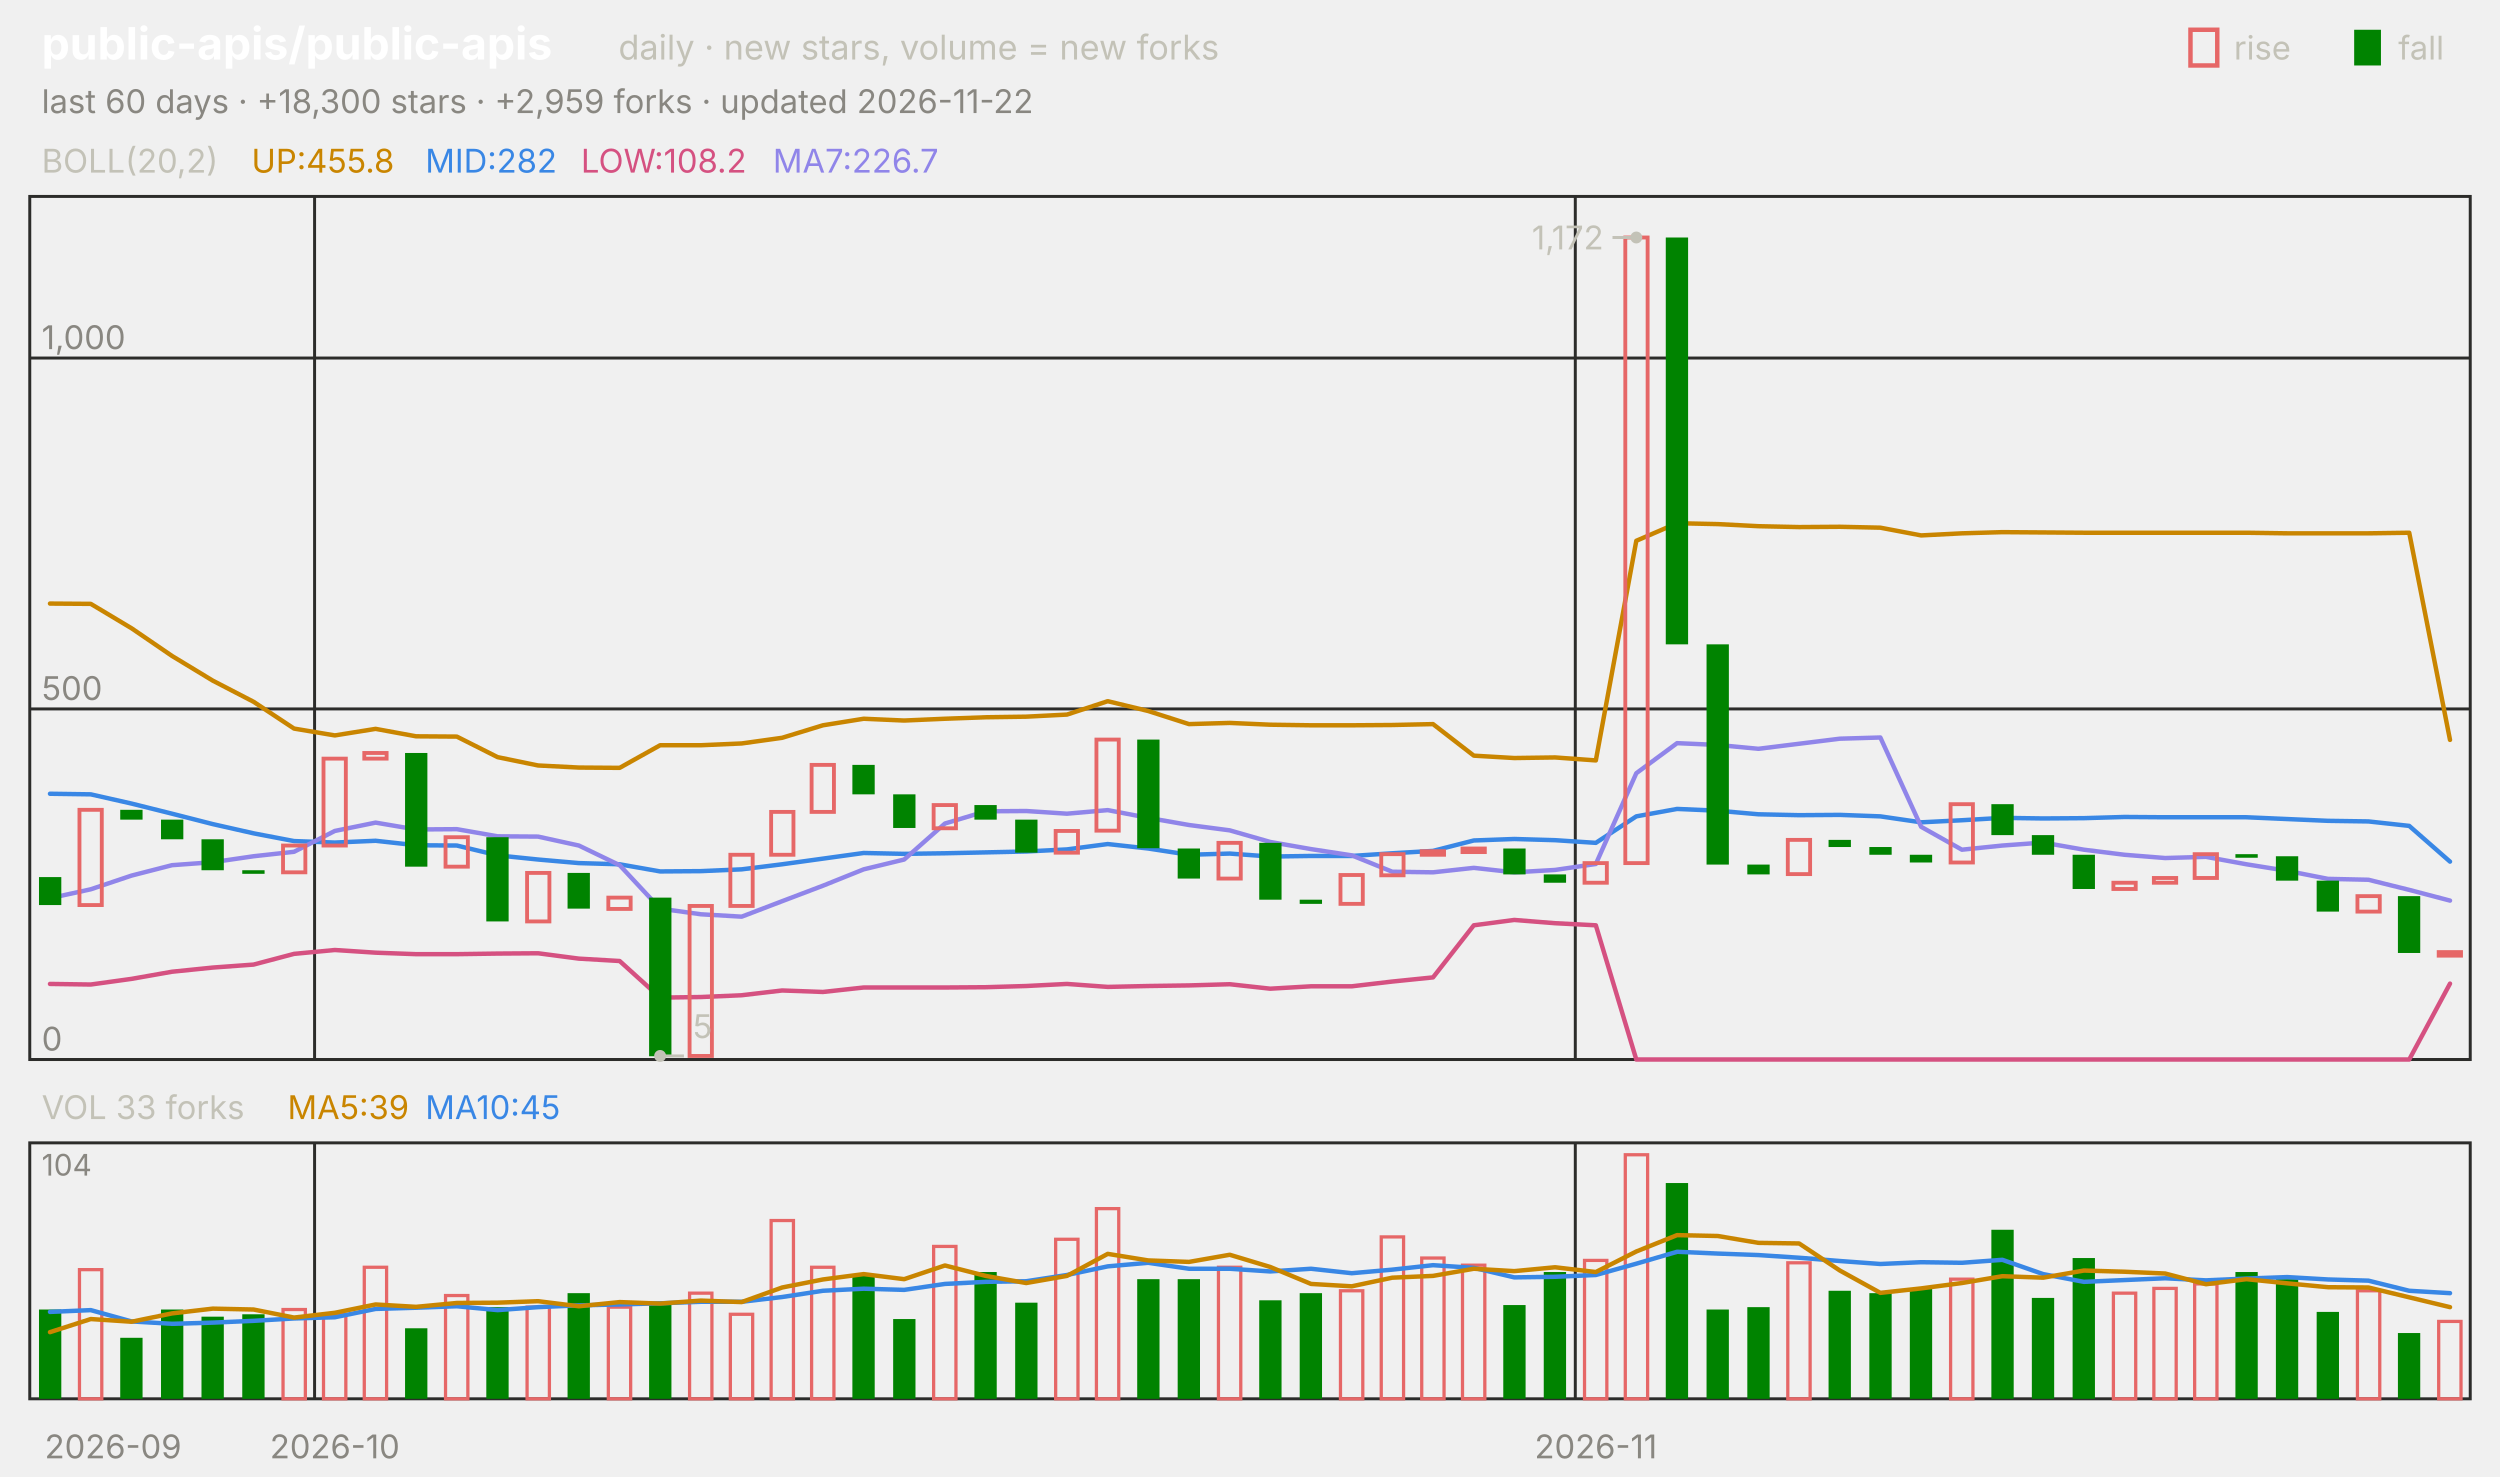
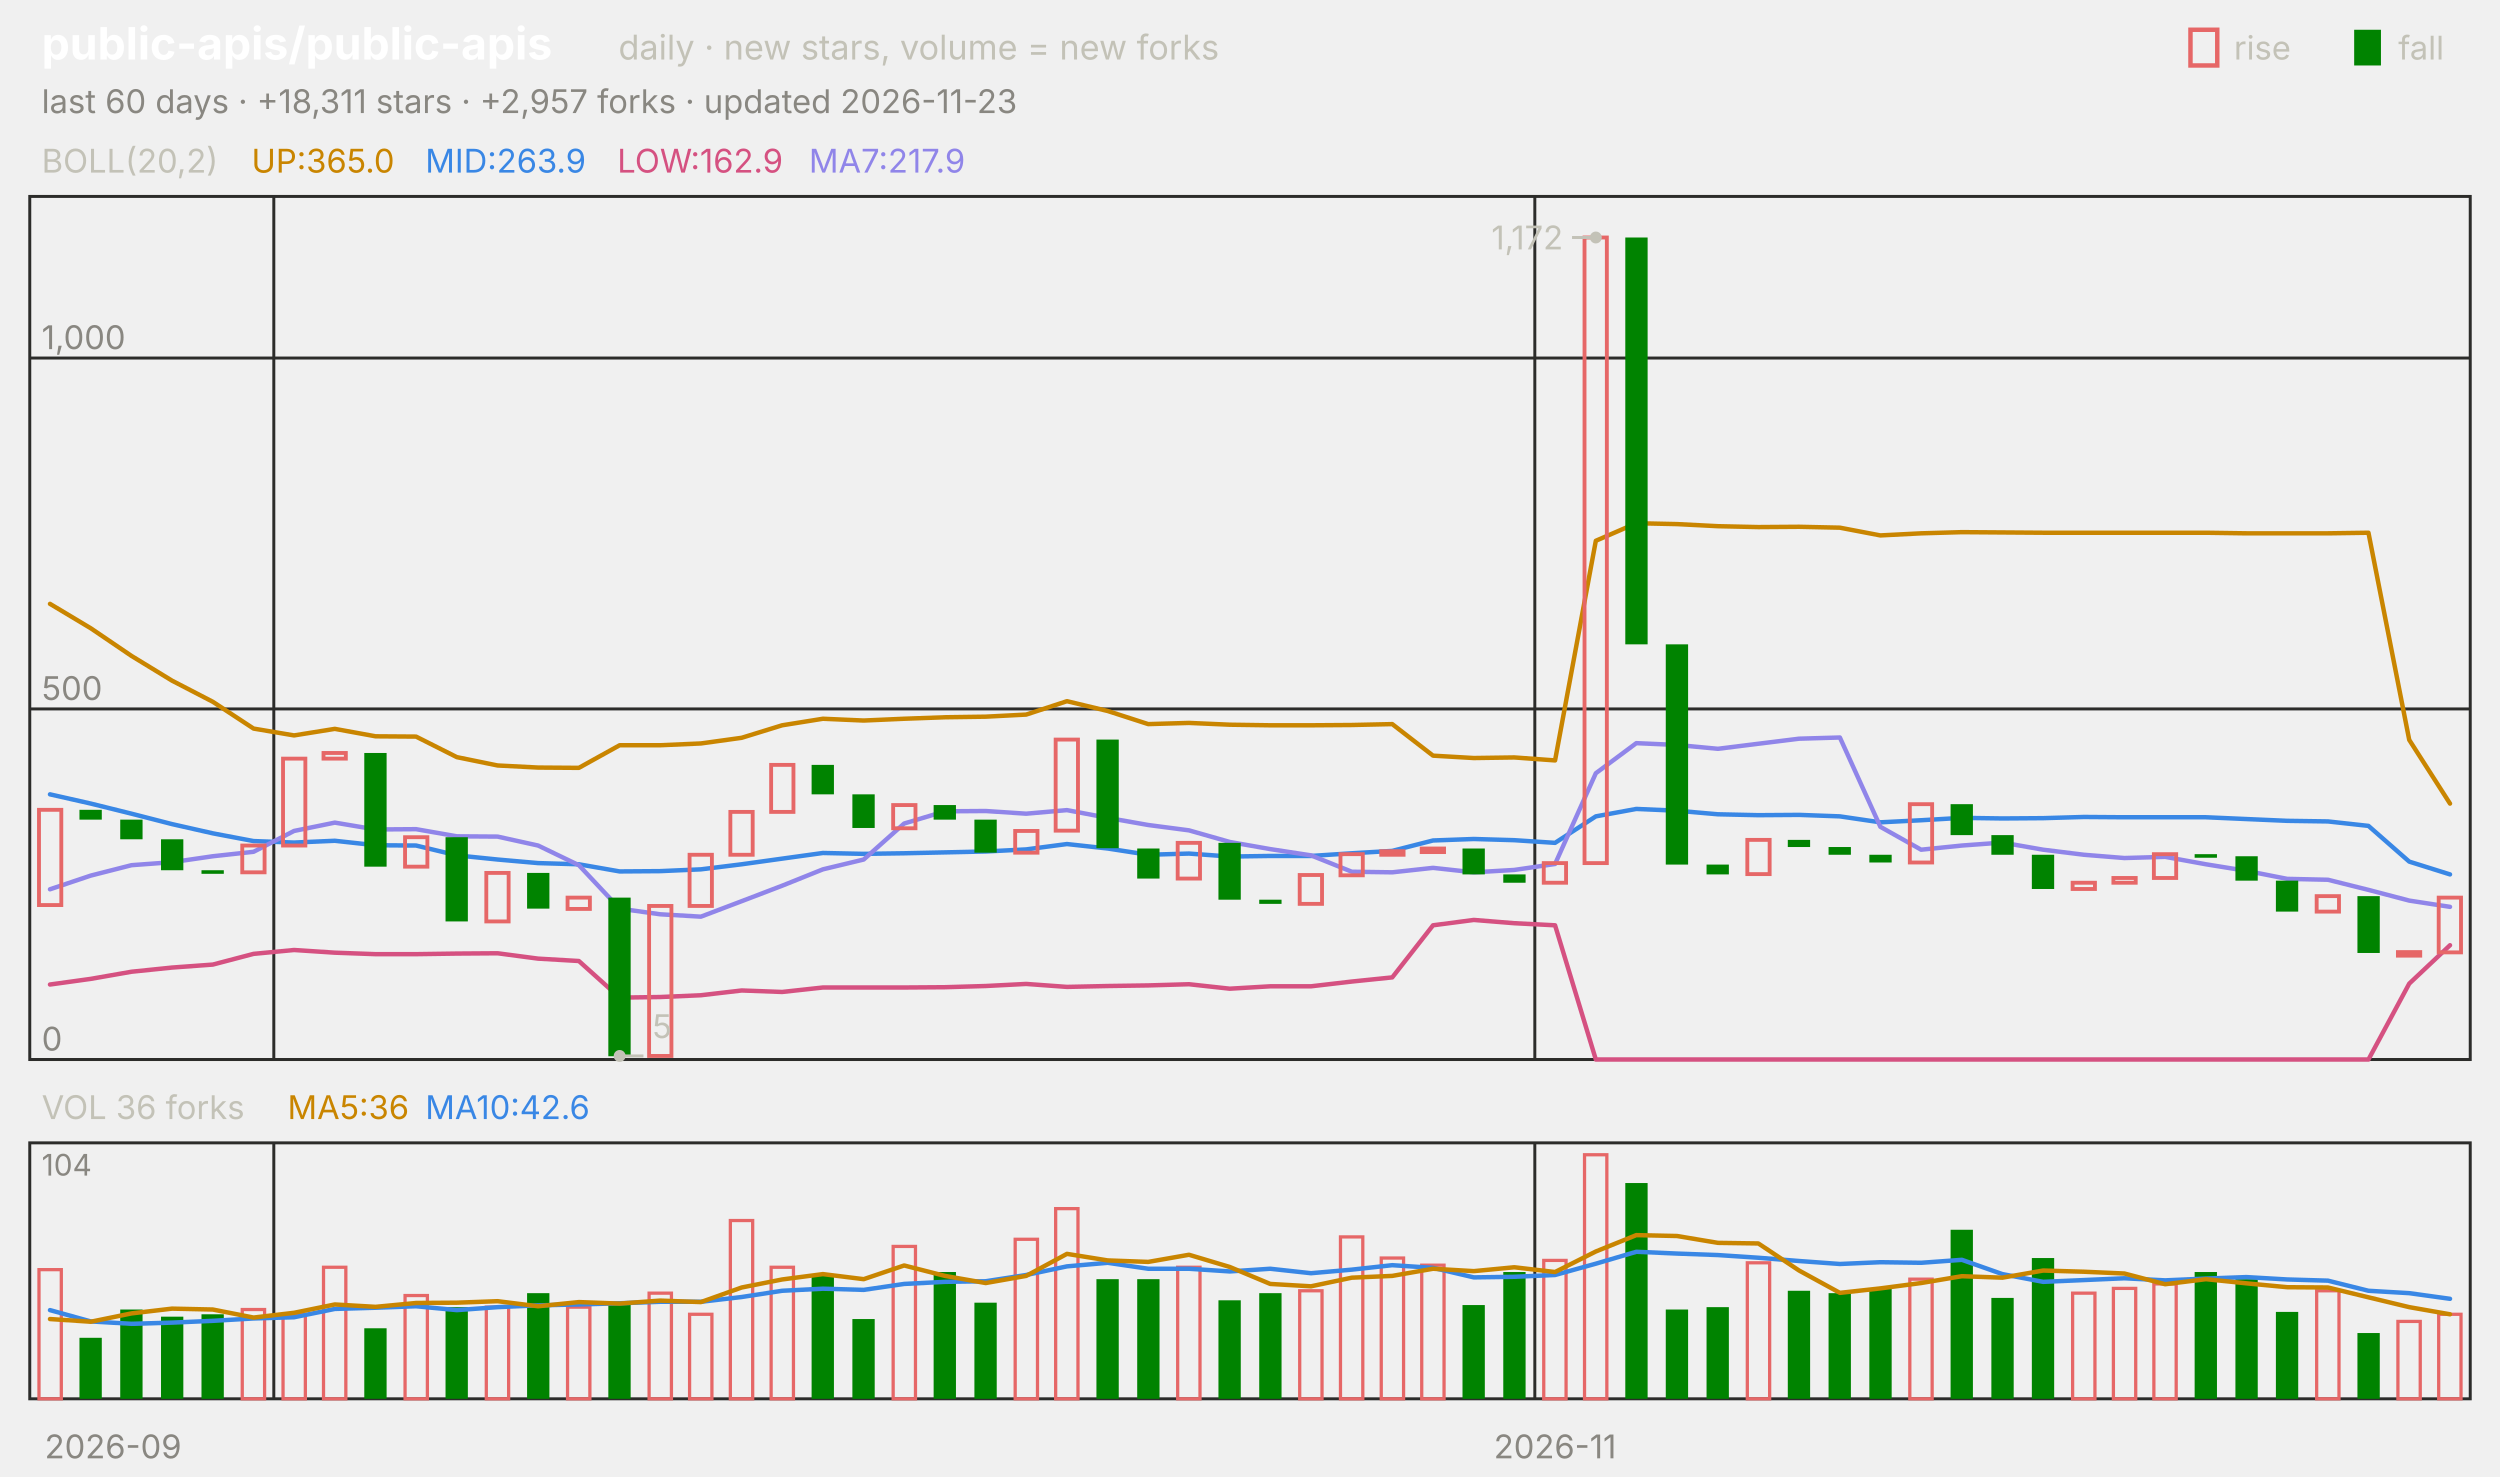
<svg xmlns="http://www.w3.org/2000/svg" viewBox="0 0 840 496" width="840" height="496" font-family="-apple-system,'Segoe UI',system-ui,sans-serif" role="img" aria-label="public-apis/public-apis candlestick chart">
  <text x="14.0" y="20.0" font-size="15" fill="#ffffff" font-weight="650">public-apis/public-apis</text>
  <text x="207.8" y="20.0" font-size="11.5" fill="#c3c2b7">daily · new stars, volume = new forks</text>
  <text x="805.8" y="20.0" font-size="11.0" fill="#c3c2b7">fall</text>
  <rect x="791" y="10" width="9" height="12" fill="#008300" />
  <text x="750.6" y="20.0" font-size="11.0" fill="#c3c2b7">rise</text>
  <rect x="736" y="10" width="9" height="12" fill="none" stroke="#e66767" stroke-width="1.5" />
-   <text x="14.0" y="38.0" font-size="11.0" fill="#898781">last 60 days · +18,300 stars · +2,959 forks · updated 2026-11-22</text>
+   <text x="14.0" y="38.0" font-size="11.0" fill="#898781">last 60 days · +18,311 stars · +2,957 forks · updated 2026-11-23</text>
  <rect x="10" y="66" width="820" height="290" fill="none" stroke="#2c2c2a" />
  <rect x="10" y="384" width="820" height="86" fill="none" stroke="#2c2c2a" />
  <text x="38.0" y="490.0" font-size="11.0" fill="#898781" text-anchor="middle">2026-09</text>
-   <line x1="105.7" y1="66.0" x2="105.7" y2="356.0" stroke="#2c2c2a" stroke-width="1.0" />
-   <line x1="105.7" y1="384.0" x2="105.7" y2="470.0" stroke="#2c2c2a" stroke-width="1.0" />
-   <text x="112.5" y="490.0" font-size="11.0" fill="#898781" text-anchor="middle">2026-10</text>
-   <line x1="529.3" y1="66.0" x2="529.3" y2="356.0" stroke="#2c2c2a" stroke-width="1.0" />
-   <line x1="529.3" y1="384.0" x2="529.3" y2="470.0" stroke="#2c2c2a" stroke-width="1.0" />
-   <text x="536.2" y="490.0" font-size="11.0" fill="#898781" text-anchor="middle">2026-11</text>
+   <line x1="92.0" y1="66.0" x2="92.0" y2="356.0" stroke="#2c2c2a" stroke-width="1.0" />
+   <line x1="92.0" y1="384.0" x2="92.0" y2="470.0" stroke="#2c2c2a" stroke-width="1.0" />
+   <line x1="515.7" y1="66.0" x2="515.7" y2="356.0" stroke="#2c2c2a" stroke-width="1.0" />
+   <line x1="515.7" y1="384.0" x2="515.7" y2="470.0" stroke="#2c2c2a" stroke-width="1.0" />
+   <text x="522.5" y="490.0" font-size="11.0" fill="#898781" text-anchor="middle">2026-11</text>
  <text x="14.0" y="58.0" font-size="11.0" fill="#c3c2b7">BOLL(20,2)</text>
-   <text x="84.5" y="58.0" font-size="11.0" fill="#c98500">UP:455.8</text>
-   <text x="142.9" y="58.0" font-size="11.0" fill="#3987e5">MID:282</text>
-   <text x="195.2" y="58.0" font-size="11.0" fill="#d55181">LOW:108.2</text>
-   <text x="259.7" y="58.0" font-size="11.0" fill="#9085e9">MA7:226.7</text>
+   <text x="84.5" y="58.0" font-size="11.0" fill="#c98500">UP:365.0</text>
+   <text x="142.9" y="58.0" font-size="11.0" fill="#3987e5">MID:263.9</text>
+   <text x="207.4" y="58.0" font-size="11.0" fill="#d55181">LOW:162.9</text>
+   <text x="271.8" y="58.0" font-size="11.0" fill="#9085e9">MA7:217.9</text>
  <line x1="10.0" y1="356.0" x2="830.0" y2="356.0" stroke="#2c2c2a" stroke-width="1.0" />
  <text x="14.0" y="353.0" font-size="11.0" fill="#898781">0</text>
  <line x1="10.0" y1="238.2" x2="830.0" y2="238.2" stroke="#2c2c2a" stroke-width="1.0" />
  <text x="14.0" y="235.2" font-size="11.0" fill="#898781">500</text>
  <line x1="10.0" y1="120.3" x2="830.0" y2="120.3" stroke="#2c2c2a" stroke-width="1.0" />
  <text x="14.0" y="117.3" font-size="11.0" fill="#898781">1,000</text>
-   <polyline points="16.8,202.8 30.5,202.9 44.2,211.1 57.8,220.4 71.5,228.7 85.2,235.8 98.8,244.8 112.5,247.1 126.2,244.9 139.8,247.4 153.5,247.5 167.2,254.4 180.8,257.2 194.5,257.9 208.2,258.0 221.8,250.4 235.5,250.4 249.2,249.8 262.8,247.9 276.5,243.7 290.2,241.5 303.8,242.1 317.5,241.5 331.2,241.0 344.8,240.8 358.5,240.1 372.2,235.6 385.8,238.9 399.5,243.3 413.2,242.9 426.8,243.5 440.5,243.7 454.2,243.7 467.8,243.6 481.5,243.3 495.2,253.9 508.8,254.7 522.5,254.5 536.2,255.5 549.8,181.7 563.5,175.8 577.2,176.1 590.8,176.8 604.5,177.1 618.2,177.0 631.8,177.3 645.5,179.9 659.2,179.2 672.8,178.8 686.5,178.9 700.2,179.0 713.8,179.0 727.5,179.0 741.2,179.0 754.8,179.0 768.5,179.2 782.2,179.2 795.8,179.2 809.5,179.0 823.2,248.6" fill="none" stroke="#c98500" stroke-width="1.5" stroke-linejoin="round" stroke-linecap="round" />
-   <polyline points="16.8,266.7 30.5,266.9 44.2,270.0 57.8,273.4 71.5,276.9 85.2,280.0 98.8,282.6 112.5,283.1 126.2,282.5 139.8,284.0 153.5,284.1 167.2,287.4 180.8,288.8 194.5,290.0 208.2,290.4 221.8,292.8 235.5,292.7 249.2,292.1 262.8,290.4 276.5,288.5 290.2,286.6 303.8,286.9 317.5,286.7 331.2,286.4 344.8,286.1 358.5,285.4 372.2,283.6 385.8,285.1 399.5,287.2 413.2,286.8 426.8,287.8 440.5,287.6 454.2,287.6 467.8,286.7 481.5,285.9 495.2,282.4 508.8,281.9 522.5,282.3 536.2,283.2 549.8,274.3 563.5,271.8 577.2,272.4 590.8,273.6 604.5,273.9 618.2,273.8 631.8,274.3 645.5,276.3 659.2,275.6 672.8,274.8 686.5,275.0 700.2,274.9 713.8,274.5 727.5,274.6 741.2,274.6 754.8,274.6 768.5,275.2 782.2,275.8 795.8,276.0 809.5,277.5 823.2,289.5" fill="none" stroke="#3987e5" stroke-width="1.5" stroke-linejoin="round" stroke-linecap="round" />
-   <polyline points="16.8,330.6 30.5,330.8 44.2,328.9 57.8,326.5 71.5,325.1 85.2,324.1 98.8,320.5 112.5,319.2 126.2,320.1 139.8,320.6 153.5,320.6 167.2,320.4 180.8,320.3 194.5,322.1 208.2,322.9 221.8,335.2 235.5,335.0 249.2,334.4 262.8,332.8 276.5,333.3 290.2,331.8 303.8,331.8 317.5,331.8 331.2,331.7 344.8,331.3 358.5,330.6 372.2,331.6 385.8,331.3 399.5,331.1 413.2,330.7 426.8,332.2 440.5,331.4 454.2,331.4 467.8,329.8 481.5,328.4 495.2,310.9 508.8,309.1 522.5,310.2 536.2,310.9 549.8,356.0 563.5,356.0 577.2,356.0 590.8,356.0 604.5,356.0 618.2,356.0 631.8,356.0 645.5,356.0 659.2,356.0 672.8,356.0 686.5,356.0 700.2,356.0 713.8,356.0 727.5,356.0 741.2,356.0 754.8,356.0 768.5,356.0 782.2,356.0 795.8,356.0 809.5,356.0 823.2,330.5" fill="none" stroke="#d55181" stroke-width="1.5" stroke-linejoin="round" stroke-linecap="round" />
-   <polyline points="16.8,301.8 30.5,298.8 44.2,294.2 57.8,290.7 71.5,289.7 85.2,287.7 98.8,286.2 112.5,279.2 126.2,276.4 139.8,278.7 153.5,278.6 167.2,281.0 180.8,281.1 194.5,284.1 208.2,290.7 221.8,305.3 235.5,307.2 249.2,308.0 262.8,302.8 276.5,297.6 290.2,292.1 303.8,288.8 317.5,276.7 331.2,272.6 344.8,272.5 358.5,273.4 372.2,272.2 385.8,274.8 399.5,277.2 413.2,279.0 426.8,282.9 440.5,285.3 454.2,287.4 467.8,292.9 481.5,293.1 495.2,291.6 508.8,293.1 522.5,292.3 536.2,290.3 549.8,259.8 563.5,249.7 577.2,250.3 590.8,251.6 604.5,249.9 618.2,248.2 631.8,247.8 645.5,277.8 659.2,285.5 672.8,284.1 686.5,283.1 700.2,285.5 713.8,287.2 727.5,288.3 741.2,287.9 754.8,290.4 768.5,292.6 782.2,295.3 795.8,295.6 809.5,299.0 823.2,302.6" fill="none" stroke="#9085e9" stroke-width="1.5" stroke-linejoin="round" stroke-linecap="round" />
-   <rect x="13.1" y="294.7" width="7.5" height="9.4" fill="#008300" />
-   <rect x="26.7" y="272.1" width="7.5" height="32.0" fill="none" stroke="#e66767" stroke-width="1.3" />
-   <rect x="40.4" y="272.1" width="7.5" height="3.3" fill="#008300" />
-   <rect x="54.1" y="275.4" width="7.5" height="6.6" fill="#008300" />
-   <rect x="67.7" y="282.0" width="7.5" height="10.4" fill="#008300" />
-   <rect x="81.4" y="292.4" width="7.5" height="1.2" fill="#008300" />
-   <rect x="95.1" y="284.1" width="7.5" height="9.0" fill="none" stroke="#e66767" stroke-width="1.3" />
-   <rect x="108.7" y="254.9" width="7.5" height="29.2" fill="none" stroke="#e66767" stroke-width="1.3" />
-   <rect x="122.4" y="253.0" width="7.5" height="1.9" fill="none" stroke="#e66767" stroke-width="1.3" />
-   <rect x="136.1" y="253.0" width="7.5" height="38.2" fill="#008300" />
-   <rect x="149.7" y="281.3" width="7.5" height="9.9" fill="none" stroke="#e66767" stroke-width="1.3" />
-   <rect x="163.4" y="281.3" width="7.5" height="28.3" fill="#008300" />
-   <rect x="177.1" y="293.3" width="7.5" height="16.3" fill="none" stroke="#e66767" stroke-width="1.3" />
-   <rect x="190.7" y="293.3" width="7.5" height="12.0" fill="#008300" />
-   <rect x="204.4" y="301.6" width="7.5" height="3.8" fill="none" stroke="#e66767" stroke-width="1.3" />
-   <rect x="218.1" y="301.6" width="7.5" height="53.3" fill="#008300" />
-   <rect x="231.7" y="304.4" width="7.5" height="50.4" fill="none" stroke="#e66767" stroke-width="1.3" />
-   <rect x="245.4" y="287.2" width="7.5" height="17.2" fill="none" stroke="#e66767" stroke-width="1.3" />
-   <rect x="259.1" y="272.8" width="7.5" height="14.4" fill="none" stroke="#e66767" stroke-width="1.3" />
-   <rect x="272.7" y="257.0" width="7.5" height="15.8" fill="none" stroke="#e66767" stroke-width="1.3" />
-   <rect x="286.4" y="257.0" width="7.5" height="9.9" fill="#008300" />
-   <rect x="300.1" y="266.9" width="7.5" height="11.3" fill="#008300" />
-   <rect x="313.7" y="270.5" width="7.5" height="7.8" fill="none" stroke="#e66767" stroke-width="1.3" />
-   <rect x="327.4" y="270.5" width="7.5" height="4.9" fill="#008300" />
-   <rect x="341.1" y="275.4" width="7.5" height="11.1" fill="#008300" />
-   <rect x="354.7" y="279.2" width="7.5" height="7.3" fill="none" stroke="#e66767" stroke-width="1.3" />
-   <rect x="368.4" y="248.5" width="7.5" height="30.6" fill="none" stroke="#e66767" stroke-width="1.3" />
-   <rect x="382.1" y="248.5" width="7.5" height="36.5" fill="#008300" />
-   <rect x="395.7" y="285.1" width="7.5" height="10.1" fill="#008300" />
-   <rect x="409.4" y="283.2" width="7.5" height="12.0" fill="none" stroke="#e66767" stroke-width="1.3" />
-   <rect x="423.1" y="283.2" width="7.5" height="19.1" fill="#008300" />
-   <rect x="436.7" y="302.3" width="7.5" height="1.4" fill="#008300" />
-   <rect x="450.4" y="294.0" width="7.5" height="9.7" fill="none" stroke="#e66767" stroke-width="1.3" />
-   <rect x="464.1" y="287.0" width="7.5" height="7.1" fill="none" stroke="#e66767" stroke-width="1.3" />
-   <rect x="477.7" y="286.0" width="7.5" height="1.2" fill="none" stroke="#e66767" stroke-width="1.3" />
-   <rect x="491.4" y="285.1" width="7.5" height="1.2" fill="none" stroke="#e66767" stroke-width="1.3" />
-   <rect x="505.1" y="285.1" width="7.5" height="8.7" fill="#008300" />
-   <rect x="518.7" y="293.8" width="7.5" height="2.8" fill="#008300" />
-   <rect x="532.4" y="290.0" width="7.5" height="6.6" fill="none" stroke="#e66767" stroke-width="1.3" />
-   <rect x="546.1" y="79.8" width="7.5" height="210.2" fill="none" stroke="#e66767" stroke-width="1.3" />
-   <rect x="559.7" y="79.8" width="7.5" height="136.7" fill="#008300" />
-   <rect x="573.4" y="216.5" width="7.5" height="74.0" fill="#008300" />
-   <rect x="587.1" y="290.5" width="7.5" height="3.3" fill="#008300" />
-   <rect x="600.7" y="282.2" width="7.5" height="11.5" fill="none" stroke="#e66767" stroke-width="1.3" />
-   <rect x="614.4" y="282.2" width="7.5" height="2.4" fill="#008300" />
-   <rect x="628.1" y="284.6" width="7.5" height="2.6" fill="#008300" />
-   <rect x="641.7" y="287.2" width="7.5" height="2.6" fill="#008300" />
-   <rect x="655.4" y="270.2" width="7.5" height="19.6" fill="none" stroke="#e66767" stroke-width="1.3" />
-   <rect x="669.1" y="270.2" width="7.5" height="10.4" fill="#008300" />
-   <rect x="682.7" y="280.6" width="7.5" height="6.6" fill="#008300" />
-   <rect x="696.4" y="287.2" width="7.5" height="11.5" fill="#008300" />
-   <rect x="710.1" y="296.6" width="7.5" height="2.1" fill="none" stroke="#e66767" stroke-width="1.3" />
-   <rect x="723.7" y="295.0" width="7.5" height="1.6" fill="none" stroke="#e66767" stroke-width="1.3" />
-   <rect x="737.4" y="287.0" width="7.5" height="8.0" fill="none" stroke="#e66767" stroke-width="1.3" />
-   <rect x="751.1" y="287.0" width="7.5" height="1.2" fill="#008300" />
-   <rect x="764.7" y="287.7" width="7.5" height="8.2" fill="#008300" />
-   <rect x="778.4" y="295.9" width="7.5" height="10.4" fill="#008300" />
-   <rect x="792.1" y="301.1" width="7.5" height="5.2" fill="none" stroke="#e66767" stroke-width="1.3" />
-   <rect x="805.7" y="301.1" width="7.5" height="19.1" fill="#008300" />
-   <rect x="819.4" y="319.9" width="7.5" height="1.2" fill="none" stroke="#e66767" stroke-width="1.3" />
-   <circle cx="549.8" cy="79.8" r="2" fill="#c3c2b7" />
-   <line x1="549.8" y1="79.8" x2="541.8" y2="79.8" stroke="#c3c2b7" stroke-width="1.0" />
-   <text x="538.8" y="83.8" font-size="11.0" fill="#c3c2b7" text-anchor="end">1,172</text>
-   <circle cx="221.8" cy="354.8" r="2" fill="#c3c2b7" />
-   <line x1="221.8" y1="354.8" x2="229.8" y2="354.8" stroke="#c3c2b7" stroke-width="1.0" />
-   <text x="232.8" y="348.8" font-size="11.0" fill="#c3c2b7">5</text>
-   <text x="14.0" y="376.0" font-size="11.0" fill="#c3c2b7">VOL 33 forks</text>
-   <text x="96.6" y="376.0" font-size="11.0" fill="#c98500">MA5:39</text>
-   <text x="142.9" y="376.0" font-size="11.0" fill="#3987e5">MA10:45</text>
+   <polyline points="16.8,202.9 30.5,211.1 44.2,220.4 57.8,228.7 71.5,235.8 85.2,244.8 98.8,247.1 112.5,244.9 126.2,247.4 139.8,247.5 153.5,254.4 167.2,257.2 180.8,257.9 194.5,258.0 208.2,250.4 221.8,250.4 235.5,249.8 249.2,247.9 262.8,243.7 276.5,241.5 290.2,242.1 303.8,241.5 317.5,241.0 331.2,240.8 344.8,240.1 358.5,235.6 372.2,238.9 385.8,243.3 399.5,242.9 413.2,243.5 426.8,243.7 440.5,243.7 454.2,243.6 467.8,243.3 481.5,253.9 495.2,254.7 508.8,254.5 522.5,255.5 536.2,181.7 549.8,175.8 563.5,176.1 577.2,176.8 590.8,177.1 604.5,177.0 618.2,177.3 631.8,179.9 645.5,179.2 659.2,178.8 672.8,178.9 686.5,179.0 700.2,179.0 713.8,179.0 727.5,179.0 741.2,179.0 754.8,179.2 768.5,179.2 782.2,179.2 795.8,179.0 809.5,248.6 823.2,270.0" fill="none" stroke="#c98500" stroke-width="1.5" stroke-linejoin="round" stroke-linecap="round" />
+   <polyline points="16.8,266.9 30.5,270.0 44.2,273.4 57.8,276.9 71.5,280.0 85.2,282.6 98.8,283.1 112.5,282.5 126.2,284.0 139.8,284.1 153.5,287.4 167.2,288.8 180.8,290.0 194.5,290.4 208.2,292.8 221.8,292.7 235.5,292.1 249.2,290.4 262.8,288.5 276.5,286.6 290.2,286.9 303.8,286.7 317.5,286.4 331.2,286.1 344.8,285.4 358.5,283.6 372.2,285.1 385.8,287.2 399.5,286.8 413.2,287.8 426.8,287.6 440.5,287.6 454.2,286.7 467.8,285.9 481.5,282.4 495.2,281.9 508.8,282.3 522.5,283.2 536.2,274.3 549.8,271.8 563.5,272.4 577.2,273.6 590.8,273.9 604.5,273.8 618.2,274.3 631.8,276.3 645.5,275.6 659.2,274.8 672.8,275.0 686.5,274.9 700.2,274.5 713.8,274.6 727.5,274.6 741.2,274.6 754.8,275.2 768.5,275.8 782.2,276.0 795.8,277.5 809.5,289.5 823.2,293.8" fill="none" stroke="#3987e5" stroke-width="1.5" stroke-linejoin="round" stroke-linecap="round" />
+   <polyline points="16.8,330.8 30.5,328.9 44.2,326.5 57.8,325.1 71.5,324.1 85.2,320.5 98.8,319.2 112.5,320.1 126.2,320.6 139.8,320.6 153.5,320.4 167.2,320.3 180.8,322.1 194.5,322.9 208.2,335.2 221.8,335.0 235.5,334.4 249.2,332.8 262.8,333.3 276.5,331.8 290.2,331.8 303.8,331.8 317.5,331.7 331.2,331.3 344.8,330.6 358.5,331.6 372.2,331.3 385.8,331.1 399.5,330.7 413.2,332.2 426.8,331.4 440.5,331.4 454.2,329.8 467.8,328.4 481.5,310.9 495.2,309.1 508.8,310.2 522.5,310.9 536.2,356.0 549.8,356.0 563.5,356.0 577.2,356.0 590.8,356.0 604.5,356.0 618.2,356.0 631.8,356.0 645.5,356.0 659.2,356.0 672.8,356.0 686.5,356.0 700.2,356.0 713.8,356.0 727.5,356.0 741.2,356.0 754.8,356.0 768.5,356.0 782.2,356.0 795.8,356.0 809.5,330.5 823.2,317.6" fill="none" stroke="#d55181" stroke-width="1.5" stroke-linejoin="round" stroke-linecap="round" />
+   <polyline points="16.8,298.8 30.5,294.2 44.2,290.7 57.8,289.7 71.5,287.7 85.2,286.2 98.8,279.2 112.5,276.4 126.2,278.7 139.8,278.6 153.5,281.0 167.2,281.1 180.8,284.1 194.5,290.7 208.2,305.3 221.8,307.2 235.5,308.0 249.2,302.8 262.8,297.6 276.5,292.1 290.2,288.8 303.8,276.7 317.5,272.6 331.2,272.5 344.8,273.4 358.5,272.2 372.2,274.8 385.8,277.2 399.5,279.0 413.2,282.9 426.8,285.3 440.5,287.4 454.2,292.9 467.8,293.1 481.5,291.6 495.2,293.1 508.8,292.3 522.5,290.3 536.2,259.8 549.8,249.7 563.5,250.3 577.2,251.6 590.8,249.9 604.5,248.2 618.2,247.8 631.8,277.8 645.5,285.5 659.2,284.1 672.8,283.1 686.5,285.5 700.2,287.2 713.8,288.3 727.5,287.9 741.2,290.4 754.8,292.6 768.5,295.3 782.2,295.6 795.8,299.0 809.5,302.6 823.2,304.7" fill="none" stroke="#9085e9" stroke-width="1.5" stroke-linejoin="round" stroke-linecap="round" />
+   <rect x="13.1" y="272.1" width="7.5" height="32.0" fill="none" stroke="#e66767" stroke-width="1.3" />
+   <rect x="26.7" y="272.1" width="7.5" height="3.3" fill="#008300" />
+   <rect x="40.4" y="275.4" width="7.5" height="6.6" fill="#008300" />
+   <rect x="54.1" y="282.0" width="7.5" height="10.4" fill="#008300" />
+   <rect x="67.7" y="292.4" width="7.5" height="1.2" fill="#008300" />
+   <rect x="81.4" y="284.1" width="7.5" height="9.0" fill="none" stroke="#e66767" stroke-width="1.3" />
+   <rect x="95.1" y="254.9" width="7.5" height="29.2" fill="none" stroke="#e66767" stroke-width="1.3" />
+   <rect x="108.7" y="253.0" width="7.5" height="1.9" fill="none" stroke="#e66767" stroke-width="1.3" />
+   <rect x="122.4" y="253.0" width="7.5" height="38.2" fill="#008300" />
+   <rect x="136.1" y="281.3" width="7.5" height="9.9" fill="none" stroke="#e66767" stroke-width="1.3" />
+   <rect x="149.7" y="281.3" width="7.5" height="28.3" fill="#008300" />
+   <rect x="163.4" y="293.3" width="7.5" height="16.3" fill="none" stroke="#e66767" stroke-width="1.3" />
+   <rect x="177.1" y="293.3" width="7.5" height="12.0" fill="#008300" />
+   <rect x="190.7" y="301.6" width="7.5" height="3.8" fill="none" stroke="#e66767" stroke-width="1.3" />
+   <rect x="204.4" y="301.6" width="7.5" height="53.3" fill="#008300" />
+   <rect x="218.1" y="304.4" width="7.5" height="50.4" fill="none" stroke="#e66767" stroke-width="1.3" />
+   <rect x="231.7" y="287.2" width="7.5" height="17.2" fill="none" stroke="#e66767" stroke-width="1.3" />
+   <rect x="245.4" y="272.8" width="7.5" height="14.4" fill="none" stroke="#e66767" stroke-width="1.3" />
+   <rect x="259.1" y="257.0" width="7.5" height="15.8" fill="none" stroke="#e66767" stroke-width="1.3" />
+   <rect x="272.7" y="257.0" width="7.5" height="9.9" fill="#008300" />
+   <rect x="286.4" y="266.9" width="7.5" height="11.3" fill="#008300" />
+   <rect x="300.1" y="270.5" width="7.5" height="7.8" fill="none" stroke="#e66767" stroke-width="1.3" />
+   <rect x="313.7" y="270.5" width="7.5" height="4.9" fill="#008300" />
+   <rect x="327.4" y="275.4" width="7.5" height="11.1" fill="#008300" />
+   <rect x="341.1" y="279.2" width="7.5" height="7.3" fill="none" stroke="#e66767" stroke-width="1.3" />
+   <rect x="354.7" y="248.5" width="7.5" height="30.6" fill="none" stroke="#e66767" stroke-width="1.3" />
+   <rect x="368.4" y="248.5" width="7.5" height="36.5" fill="#008300" />
+   <rect x="382.1" y="285.1" width="7.5" height="10.1" fill="#008300" />
+   <rect x="395.7" y="283.2" width="7.5" height="12.0" fill="none" stroke="#e66767" stroke-width="1.3" />
+   <rect x="409.4" y="283.2" width="7.5" height="19.1" fill="#008300" />
+   <rect x="423.1" y="302.3" width="7.5" height="1.4" fill="#008300" />
+   <rect x="436.7" y="294.0" width="7.5" height="9.7" fill="none" stroke="#e66767" stroke-width="1.3" />
+   <rect x="450.4" y="287.0" width="7.5" height="7.1" fill="none" stroke="#e66767" stroke-width="1.3" />
+   <rect x="464.1" y="286.0" width="7.5" height="1.2" fill="none" stroke="#e66767" stroke-width="1.3" />
+   <rect x="477.7" y="285.1" width="7.5" height="1.2" fill="none" stroke="#e66767" stroke-width="1.3" />
+   <rect x="491.4" y="285.1" width="7.5" height="8.7" fill="#008300" />
+   <rect x="505.1" y="293.8" width="7.5" height="2.8" fill="#008300" />
+   <rect x="518.7" y="290.0" width="7.5" height="6.6" fill="none" stroke="#e66767" stroke-width="1.3" />
+   <rect x="532.4" y="79.8" width="7.5" height="210.2" fill="none" stroke="#e66767" stroke-width="1.3" />
+   <rect x="546.1" y="79.8" width="7.5" height="136.7" fill="#008300" />
+   <rect x="559.7" y="216.5" width="7.5" height="74.0" fill="#008300" />
+   <rect x="573.4" y="290.5" width="7.5" height="3.3" fill="#008300" />
+   <rect x="587.1" y="282.2" width="7.5" height="11.5" fill="none" stroke="#e66767" stroke-width="1.3" />
+   <rect x="600.7" y="282.2" width="7.5" height="2.4" fill="#008300" />
+   <rect x="614.4" y="284.6" width="7.5" height="2.6" fill="#008300" />
+   <rect x="628.1" y="287.2" width="7.5" height="2.6" fill="#008300" />
+   <rect x="641.7" y="270.2" width="7.5" height="19.6" fill="none" stroke="#e66767" stroke-width="1.3" />
+   <rect x="655.4" y="270.2" width="7.5" height="10.4" fill="#008300" />
+   <rect x="669.1" y="280.6" width="7.5" height="6.6" fill="#008300" />
+   <rect x="682.7" y="287.2" width="7.5" height="11.5" fill="#008300" />
+   <rect x="696.4" y="296.6" width="7.5" height="2.1" fill="none" stroke="#e66767" stroke-width="1.3" />
+   <rect x="710.1" y="295.0" width="7.5" height="1.6" fill="none" stroke="#e66767" stroke-width="1.3" />
+   <rect x="723.7" y="287.0" width="7.5" height="8.0" fill="none" stroke="#e66767" stroke-width="1.3" />
+   <rect x="737.4" y="287.0" width="7.5" height="1.2" fill="#008300" />
+   <rect x="751.1" y="287.7" width="7.5" height="8.2" fill="#008300" />
+   <rect x="764.7" y="295.9" width="7.5" height="10.4" fill="#008300" />
+   <rect x="778.4" y="301.1" width="7.5" height="5.2" fill="none" stroke="#e66767" stroke-width="1.3" />
+   <rect x="792.1" y="301.1" width="7.5" height="19.1" fill="#008300" />
+   <rect x="805.7" y="319.9" width="7.5" height="1.2" fill="none" stroke="#e66767" stroke-width="1.3" />
+   <rect x="819.4" y="301.6" width="7.5" height="18.4" fill="none" stroke="#e66767" stroke-width="1.3" />
+   <circle cx="536.2" cy="79.8" r="2" fill="#c3c2b7" />
+   <line x1="536.2" y1="79.8" x2="528.2" y2="79.8" stroke="#c3c2b7" stroke-width="1.0" />
+   <text x="525.2" y="83.8" font-size="11.0" fill="#c3c2b7" text-anchor="end">1,172</text>
+   <circle cx="208.2" cy="354.8" r="2" fill="#c3c2b7" />
+   <line x1="208.2" y1="354.8" x2="216.2" y2="354.8" stroke="#c3c2b7" stroke-width="1.0" />
+   <text x="219.2" y="348.8" font-size="11.0" fill="#c3c2b7">5</text>
+   <text x="14.0" y="376.0" font-size="11.0" fill="#c3c2b7">VOL 36 forks</text>
+   <text x="96.6" y="376.0" font-size="11.0" fill="#c98500">MA5:36</text>
+   <text x="142.9" y="376.0" font-size="11.0" fill="#3987e5">MA10:42.6</text>
  <text x="14.0" y="395.0" font-size="10" fill="#898781">104</text>
-   <rect x="13.1" y="440.0" width="7.5" height="30.0" fill="#008300" />
-   <rect x="26.7" y="426.6" width="7.5" height="43.4" fill="none" stroke="#e66767" stroke-width="1.1" />
-   <rect x="40.4" y="449.5" width="7.5" height="20.5" fill="#008300" />
-   <rect x="54.1" y="440.0" width="7.5" height="30.0" fill="#008300" />
-   <rect x="67.7" y="442.4" width="7.5" height="27.6" fill="#008300" />
-   <rect x="81.4" y="441.6" width="7.5" height="28.4" fill="#008300" />
-   <rect x="95.1" y="440.0" width="7.5" height="30.0" fill="none" stroke="#e66767" stroke-width="1.1" />
-   <rect x="108.7" y="441.6" width="7.5" height="28.4" fill="none" stroke="#e66767" stroke-width="1.1" />
-   <rect x="122.4" y="425.8" width="7.5" height="44.2" fill="none" stroke="#e66767" stroke-width="1.1" />
-   <rect x="136.1" y="446.3" width="7.5" height="23.7" fill="#008300" />
-   <rect x="149.7" y="435.3" width="7.5" height="34.7" fill="none" stroke="#e66767" stroke-width="1.1" />
-   <rect x="163.4" y="439.2" width="7.5" height="30.8" fill="#008300" />
-   <rect x="177.1" y="439.2" width="7.5" height="30.8" fill="none" stroke="#e66767" stroke-width="1.1" />
-   <rect x="190.7" y="434.5" width="7.5" height="35.5" fill="#008300" />
-   <rect x="204.4" y="439.2" width="7.5" height="30.8" fill="none" stroke="#e66767" stroke-width="1.1" />
-   <rect x="218.1" y="437.7" width="7.5" height="32.3" fill="#008300" />
-   <rect x="231.7" y="434.5" width="7.5" height="35.5" fill="none" stroke="#e66767" stroke-width="1.1" />
-   <rect x="245.4" y="441.6" width="7.5" height="28.4" fill="none" stroke="#e66767" stroke-width="1.1" />
-   <rect x="259.1" y="410.1" width="7.5" height="59.9" fill="none" stroke="#e66767" stroke-width="1.1" />
-   <rect x="272.7" y="425.8" width="7.5" height="44.2" fill="none" stroke="#e66767" stroke-width="1.1" />
-   <rect x="286.4" y="428.2" width="7.5" height="41.8" fill="#008300" />
-   <rect x="300.1" y="443.2" width="7.5" height="26.8" fill="#008300" />
-   <rect x="313.7" y="418.8" width="7.5" height="51.2" fill="none" stroke="#e66767" stroke-width="1.1" />
-   <rect x="327.4" y="427.4" width="7.5" height="42.6" fill="#008300" />
-   <rect x="341.1" y="437.7" width="7.5" height="32.3" fill="#008300" />
-   <rect x="354.7" y="416.4" width="7.5" height="53.6" fill="none" stroke="#e66767" stroke-width="1.1" />
-   <rect x="368.4" y="406.1" width="7.5" height="63.9" fill="none" stroke="#e66767" stroke-width="1.1" />
+   <rect x="13.1" y="426.6" width="7.5" height="43.4" fill="none" stroke="#e66767" stroke-width="1.1" />
+   <rect x="26.7" y="449.5" width="7.5" height="20.5" fill="#008300" />
+   <rect x="40.4" y="440.0" width="7.5" height="30.0" fill="#008300" />
+   <rect x="54.1" y="442.4" width="7.5" height="27.6" fill="#008300" />
+   <rect x="67.7" y="441.6" width="7.5" height="28.4" fill="#008300" />
+   <rect x="81.4" y="440.0" width="7.5" height="30.0" fill="none" stroke="#e66767" stroke-width="1.1" />
+   <rect x="95.1" y="441.6" width="7.5" height="28.4" fill="none" stroke="#e66767" stroke-width="1.1" />
+   <rect x="108.7" y="425.8" width="7.5" height="44.2" fill="none" stroke="#e66767" stroke-width="1.1" />
+   <rect x="122.4" y="446.3" width="7.5" height="23.7" fill="#008300" />
+   <rect x="136.1" y="435.3" width="7.5" height="34.7" fill="none" stroke="#e66767" stroke-width="1.1" />
+   <rect x="149.7" y="439.2" width="7.5" height="30.8" fill="#008300" />
+   <rect x="163.4" y="439.2" width="7.5" height="30.8" fill="none" stroke="#e66767" stroke-width="1.1" />
+   <rect x="177.1" y="434.5" width="7.5" height="35.5" fill="#008300" />
+   <rect x="190.7" y="439.2" width="7.5" height="30.8" fill="none" stroke="#e66767" stroke-width="1.1" />
+   <rect x="204.4" y="437.7" width="7.5" height="32.3" fill="#008300" />
+   <rect x="218.1" y="434.5" width="7.5" height="35.5" fill="none" stroke="#e66767" stroke-width="1.1" />
+   <rect x="231.7" y="441.6" width="7.5" height="28.4" fill="none" stroke="#e66767" stroke-width="1.1" />
+   <rect x="245.4" y="410.1" width="7.5" height="59.9" fill="none" stroke="#e66767" stroke-width="1.1" />
+   <rect x="259.1" y="425.8" width="7.5" height="44.2" fill="none" stroke="#e66767" stroke-width="1.1" />
+   <rect x="272.7" y="428.2" width="7.5" height="41.8" fill="#008300" />
+   <rect x="286.4" y="443.2" width="7.5" height="26.8" fill="#008300" />
+   <rect x="300.1" y="418.8" width="7.5" height="51.2" fill="none" stroke="#e66767" stroke-width="1.1" />
+   <rect x="313.7" y="427.4" width="7.5" height="42.6" fill="#008300" />
+   <rect x="327.4" y="437.7" width="7.5" height="32.3" fill="#008300" />
+   <rect x="341.1" y="416.4" width="7.5" height="53.6" fill="none" stroke="#e66767" stroke-width="1.1" />
+   <rect x="354.7" y="406.1" width="7.5" height="63.9" fill="none" stroke="#e66767" stroke-width="1.1" />
+   <rect x="368.4" y="429.8" width="7.5" height="40.2" fill="#008300" />
  <rect x="382.1" y="429.8" width="7.5" height="40.2" fill="#008300" />
-   <rect x="395.7" y="429.8" width="7.5" height="40.2" fill="#008300" />
-   <rect x="409.4" y="425.8" width="7.5" height="44.2" fill="none" stroke="#e66767" stroke-width="1.1" />
-   <rect x="423.1" y="436.9" width="7.5" height="33.1" fill="#008300" />
-   <rect x="436.7" y="434.5" width="7.5" height="35.5" fill="#008300" />
-   <rect x="450.4" y="433.7" width="7.5" height="36.3" fill="none" stroke="#e66767" stroke-width="1.1" />
-   <rect x="464.1" y="415.6" width="7.5" height="54.4" fill="none" stroke="#e66767" stroke-width="1.1" />
-   <rect x="477.7" y="422.7" width="7.5" height="47.3" fill="none" stroke="#e66767" stroke-width="1.1" />
-   <rect x="491.4" y="425.1" width="7.5" height="44.9" fill="none" stroke="#e66767" stroke-width="1.1" />
-   <rect x="505.1" y="438.5" width="7.5" height="31.5" fill="#008300" />
-   <rect x="518.7" y="427.4" width="7.5" height="42.6" fill="#008300" />
-   <rect x="532.4" y="423.5" width="7.5" height="46.5" fill="none" stroke="#e66767" stroke-width="1.1" />
-   <rect x="546.1" y="388.0" width="7.5" height="82.0" fill="none" stroke="#e66767" stroke-width="1.1" />
-   <rect x="559.7" y="397.5" width="7.5" height="72.5" fill="#008300" />
-   <rect x="573.4" y="440.0" width="7.5" height="30.0" fill="#008300" />
-   <rect x="587.1" y="439.2" width="7.5" height="30.8" fill="#008300" />
-   <rect x="600.7" y="424.3" width="7.5" height="45.7" fill="none" stroke="#e66767" stroke-width="1.1" />
-   <rect x="614.4" y="433.7" width="7.5" height="36.3" fill="#008300" />
-   <rect x="628.1" y="434.5" width="7.5" height="35.5" fill="#008300" />
-   <rect x="641.7" y="432.9" width="7.5" height="37.1" fill="#008300" />
-   <rect x="655.4" y="429.8" width="7.5" height="40.2" fill="none" stroke="#e66767" stroke-width="1.1" />
-   <rect x="669.1" y="413.2" width="7.5" height="56.8" fill="#008300" />
-   <rect x="682.7" y="436.1" width="7.5" height="33.9" fill="#008300" />
-   <rect x="696.4" y="422.7" width="7.5" height="47.3" fill="#008300" />
-   <rect x="710.1" y="434.5" width="7.5" height="35.5" fill="none" stroke="#e66767" stroke-width="1.1" />
-   <rect x="723.7" y="432.9" width="7.5" height="37.1" fill="none" stroke="#e66767" stroke-width="1.1" />
-   <rect x="737.4" y="431.4" width="7.5" height="38.6" fill="none" stroke="#e66767" stroke-width="1.1" />
-   <rect x="751.1" y="427.4" width="7.5" height="42.6" fill="#008300" />
-   <rect x="764.7" y="429.8" width="7.5" height="40.2" fill="#008300" />
-   <rect x="778.4" y="440.8" width="7.5" height="29.2" fill="#008300" />
-   <rect x="792.1" y="433.7" width="7.5" height="36.3" fill="none" stroke="#e66767" stroke-width="1.1" />
-   <rect x="805.7" y="447.9" width="7.5" height="22.1" fill="#008300" />
-   <rect x="819.4" y="444.0" width="7.5" height="26.0" fill="none" stroke="#e66767" stroke-width="1.1" />
-   <polyline points="16.8,440.8 30.5,440.2 44.2,444.0 57.8,444.8 71.5,444.4 85.2,443.8 98.8,443.0 112.5,442.6 126.2,439.8 139.8,439.4 153.5,438.9 167.2,440.2 180.8,439.2 194.5,438.6 208.2,438.3 221.8,437.9 235.5,437.4 249.2,437.4 262.8,435.8 276.5,433.7 290.2,433.0 303.8,433.4 317.5,431.4 331.2,430.7 344.8,430.5 358.5,428.4 372.2,425.5 385.8,424.3 399.5,426.3 413.2,426.3 426.8,427.2 440.5,426.3 454.2,427.8 467.8,426.6 481.5,425.1 495.2,426.0 508.8,429.2 522.5,429.0 536.2,428.4 549.8,424.6 563.5,420.6 577.2,421.2 590.8,421.7 604.5,422.6 618.2,423.7 631.8,424.7 645.5,424.1 659.2,424.3 672.8,423.3 686.5,428.1 700.2,430.7 713.8,430.1 727.5,429.5 741.2,430.2 754.8,429.6 768.5,429.1 782.2,429.9 795.8,430.3 809.5,433.7 823.2,434.5" fill="none" stroke="#3987e5" stroke-width="1.5" stroke-linejoin="round" stroke-linecap="round" />
-   <polyline points="16.8,447.6 30.5,443.2 44.2,444.1 57.8,441.3 71.5,439.7 85.2,440.0 98.8,442.7 112.5,441.1 126.2,438.3 139.8,439.1 153.5,437.8 167.2,437.7 180.8,437.2 194.5,438.9 208.2,437.5 221.8,438.0 235.5,437.0 249.2,437.5 262.8,432.6 276.5,429.9 290.2,428.1 303.8,429.8 317.5,425.2 331.2,428.7 344.8,431.1 358.5,428.7 372.2,421.3 385.8,423.5 399.5,424.0 413.2,421.6 426.8,425.7 440.5,431.4 454.2,432.2 467.8,429.3 481.5,428.7 495.2,426.3 508.8,427.1 522.5,425.8 536.2,427.4 549.8,420.5 563.5,415.0 577.2,415.3 590.8,417.6 604.5,417.8 618.2,426.9 631.8,434.4 645.5,432.9 659.2,431.1 672.8,428.8 686.5,429.3 700.2,426.9 713.8,427.3 727.5,427.9 741.2,431.5 754.8,429.8 768.5,431.2 782.2,432.5 795.8,432.6 809.5,435.9 823.2,439.2" fill="none" stroke="#c98500" stroke-width="1.5" stroke-linejoin="round" stroke-linecap="round" />
+   <rect x="395.7" y="425.8" width="7.5" height="44.2" fill="none" stroke="#e66767" stroke-width="1.1" />
+   <rect x="409.4" y="436.9" width="7.5" height="33.1" fill="#008300" />
+   <rect x="423.1" y="434.5" width="7.5" height="35.5" fill="#008300" />
+   <rect x="436.7" y="433.7" width="7.5" height="36.3" fill="none" stroke="#e66767" stroke-width="1.1" />
+   <rect x="450.4" y="415.6" width="7.5" height="54.4" fill="none" stroke="#e66767" stroke-width="1.1" />
+   <rect x="464.1" y="422.7" width="7.5" height="47.3" fill="none" stroke="#e66767" stroke-width="1.1" />
+   <rect x="477.7" y="425.1" width="7.5" height="44.9" fill="none" stroke="#e66767" stroke-width="1.1" />
+   <rect x="491.4" y="438.5" width="7.5" height="31.5" fill="#008300" />
+   <rect x="505.1" y="427.4" width="7.5" height="42.6" fill="#008300" />
+   <rect x="518.7" y="423.5" width="7.5" height="46.5" fill="none" stroke="#e66767" stroke-width="1.1" />
+   <rect x="532.4" y="388.0" width="7.5" height="82.0" fill="none" stroke="#e66767" stroke-width="1.1" />
+   <rect x="546.1" y="397.5" width="7.5" height="72.5" fill="#008300" />
+   <rect x="559.7" y="440.0" width="7.5" height="30.0" fill="#008300" />
+   <rect x="573.4" y="439.2" width="7.5" height="30.8" fill="#008300" />
+   <rect x="587.1" y="424.3" width="7.5" height="45.7" fill="none" stroke="#e66767" stroke-width="1.1" />
+   <rect x="600.7" y="433.7" width="7.5" height="36.3" fill="#008300" />
+   <rect x="614.4" y="434.5" width="7.5" height="35.5" fill="#008300" />
+   <rect x="628.1" y="432.9" width="7.5" height="37.1" fill="#008300" />
+   <rect x="641.7" y="429.8" width="7.5" height="40.2" fill="none" stroke="#e66767" stroke-width="1.1" />
+   <rect x="655.4" y="413.2" width="7.5" height="56.8" fill="#008300" />
+   <rect x="669.1" y="436.1" width="7.5" height="33.9" fill="#008300" />
+   <rect x="682.7" y="422.7" width="7.5" height="47.3" fill="#008300" />
+   <rect x="696.4" y="434.5" width="7.5" height="35.5" fill="none" stroke="#e66767" stroke-width="1.1" />
+   <rect x="710.1" y="432.9" width="7.5" height="37.1" fill="none" stroke="#e66767" stroke-width="1.1" />
+   <rect x="723.7" y="431.4" width="7.5" height="38.6" fill="none" stroke="#e66767" stroke-width="1.1" />
+   <rect x="737.4" y="427.4" width="7.5" height="42.6" fill="#008300" />
+   <rect x="751.1" y="429.8" width="7.5" height="40.2" fill="#008300" />
+   <rect x="764.7" y="440.8" width="7.5" height="29.2" fill="#008300" />
+   <rect x="778.4" y="433.7" width="7.5" height="36.3" fill="none" stroke="#e66767" stroke-width="1.1" />
+   <rect x="792.1" y="447.9" width="7.5" height="22.1" fill="#008300" />
+   <rect x="805.7" y="444.0" width="7.5" height="26.0" fill="none" stroke="#e66767" stroke-width="1.1" />
+   <rect x="819.4" y="441.6" width="7.5" height="28.4" fill="none" stroke="#e66767" stroke-width="1.1" />
+   <polyline points="16.8,440.2 30.5,444.0 44.2,444.8 57.8,444.4 71.5,443.8 85.2,443.0 98.8,442.6 112.5,439.8 126.2,439.4 139.8,438.9 153.5,440.2 167.2,439.2 180.8,438.6 194.5,438.3 208.2,437.9 221.8,437.4 235.5,437.4 249.2,435.8 262.8,433.7 276.5,433.0 290.2,433.4 303.8,431.4 317.5,430.7 331.2,430.5 344.8,428.4 358.5,425.5 372.2,424.3 385.8,426.3 399.5,426.3 413.2,427.2 426.8,426.3 440.5,427.8 454.2,426.6 467.8,425.1 481.5,426.0 495.2,429.2 508.8,429.0 522.5,428.4 536.2,424.6 549.8,420.6 563.5,421.2 577.2,421.7 590.8,422.6 604.5,423.7 618.2,424.7 631.8,424.1 645.5,424.3 659.2,423.3 672.8,428.1 686.5,430.7 700.2,430.1 713.8,429.5 727.5,430.2 741.2,429.6 754.8,429.1 768.5,429.9 782.2,430.3 795.8,433.7 809.5,434.5 823.2,436.4" fill="none" stroke="#3987e5" stroke-width="1.5" stroke-linejoin="round" stroke-linecap="round" />
+   <polyline points="16.8,443.2 30.5,444.1 44.2,441.3 57.8,439.7 71.5,440.0 85.2,442.7 98.8,441.1 112.5,438.3 126.2,439.1 139.8,437.8 153.5,437.7 167.2,437.2 180.8,438.9 194.5,437.5 208.2,438.0 221.8,437.0 235.5,437.5 249.2,432.6 262.8,429.9 276.5,428.1 290.2,429.8 303.8,425.2 317.5,428.7 331.2,431.1 344.8,428.7 358.5,421.3 372.2,423.5 385.8,424.0 399.5,421.6 413.2,425.7 426.8,431.4 440.5,432.2 454.2,429.3 467.8,428.7 481.5,426.3 495.2,427.1 508.8,425.8 522.5,427.4 536.2,420.5 549.8,415.0 563.5,415.3 577.2,417.6 590.8,417.8 604.5,426.9 618.2,434.4 631.8,432.9 645.5,431.1 659.2,428.8 672.8,429.3 686.5,426.9 700.2,427.3 713.8,427.9 727.5,431.5 741.2,429.8 754.8,431.2 768.5,432.5 782.2,432.6 795.8,435.9 809.5,439.2 823.2,441.6" fill="none" stroke="#c98500" stroke-width="1.5" stroke-linejoin="round" stroke-linecap="round" />
</svg>
